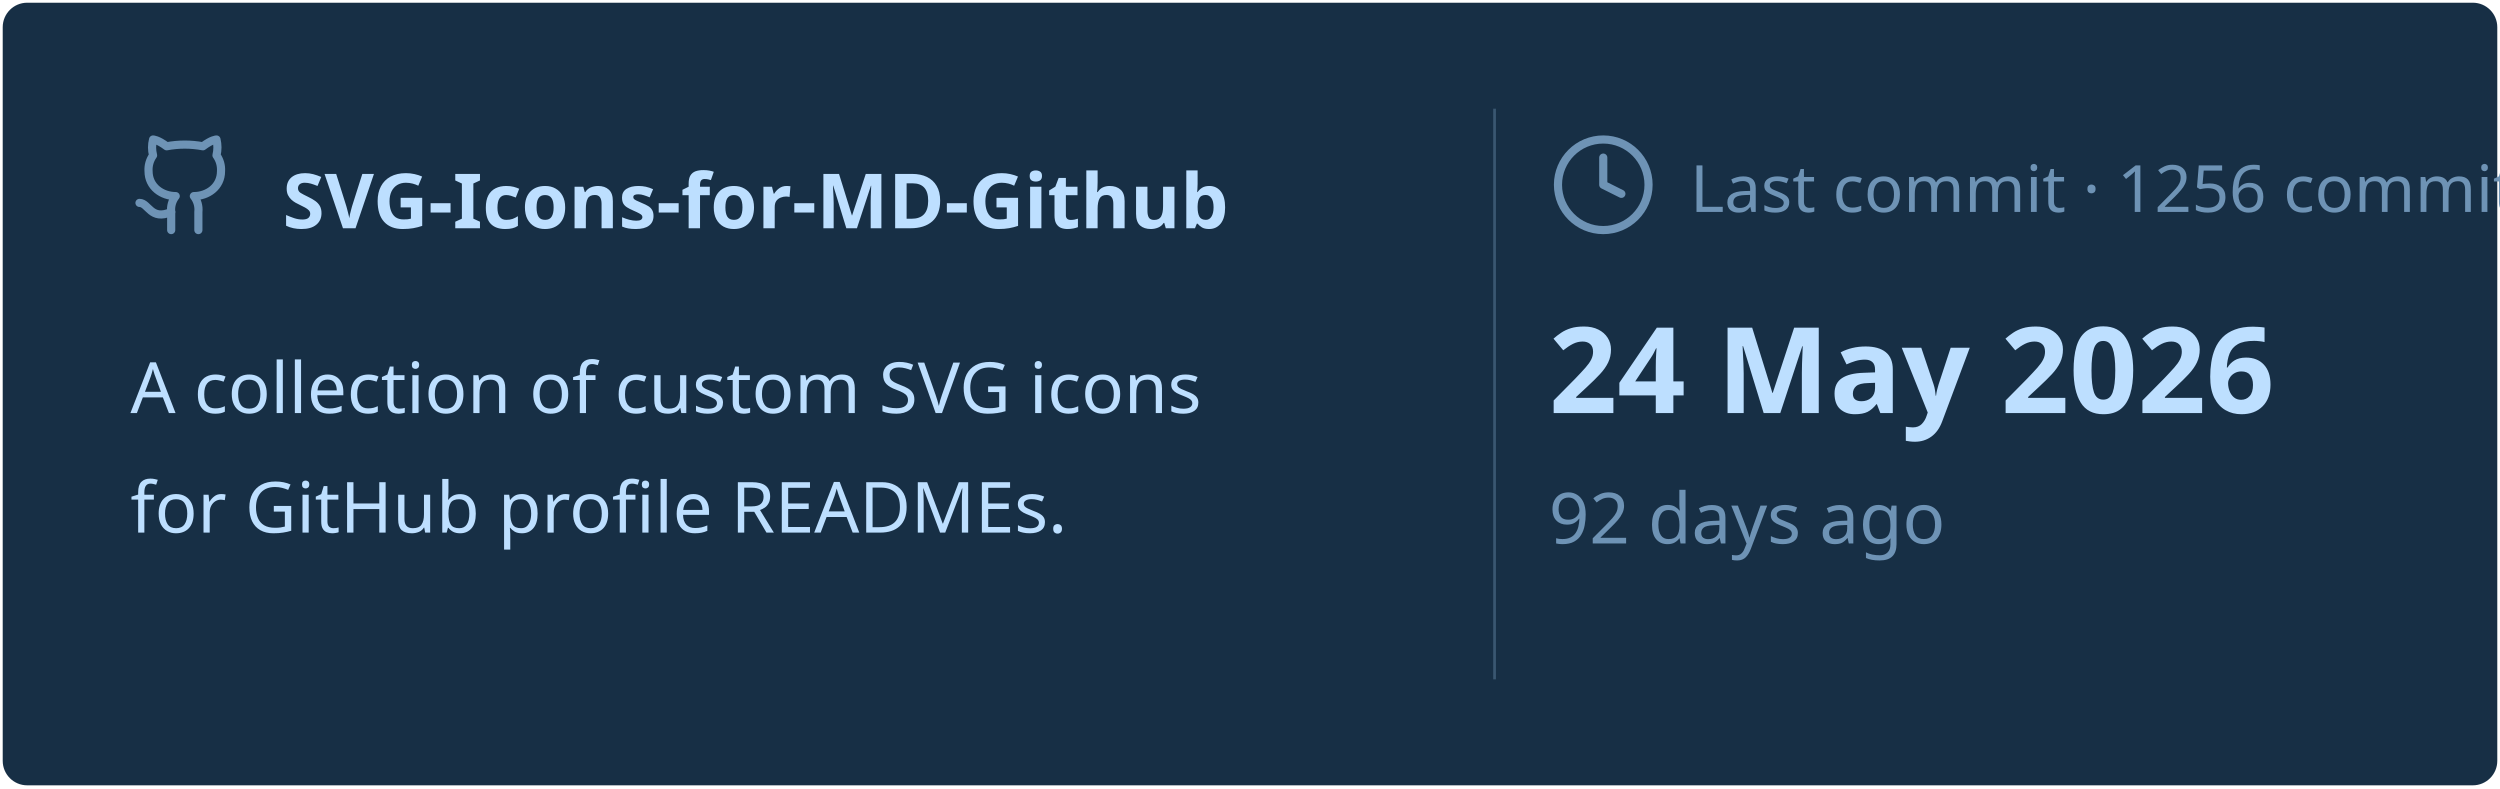
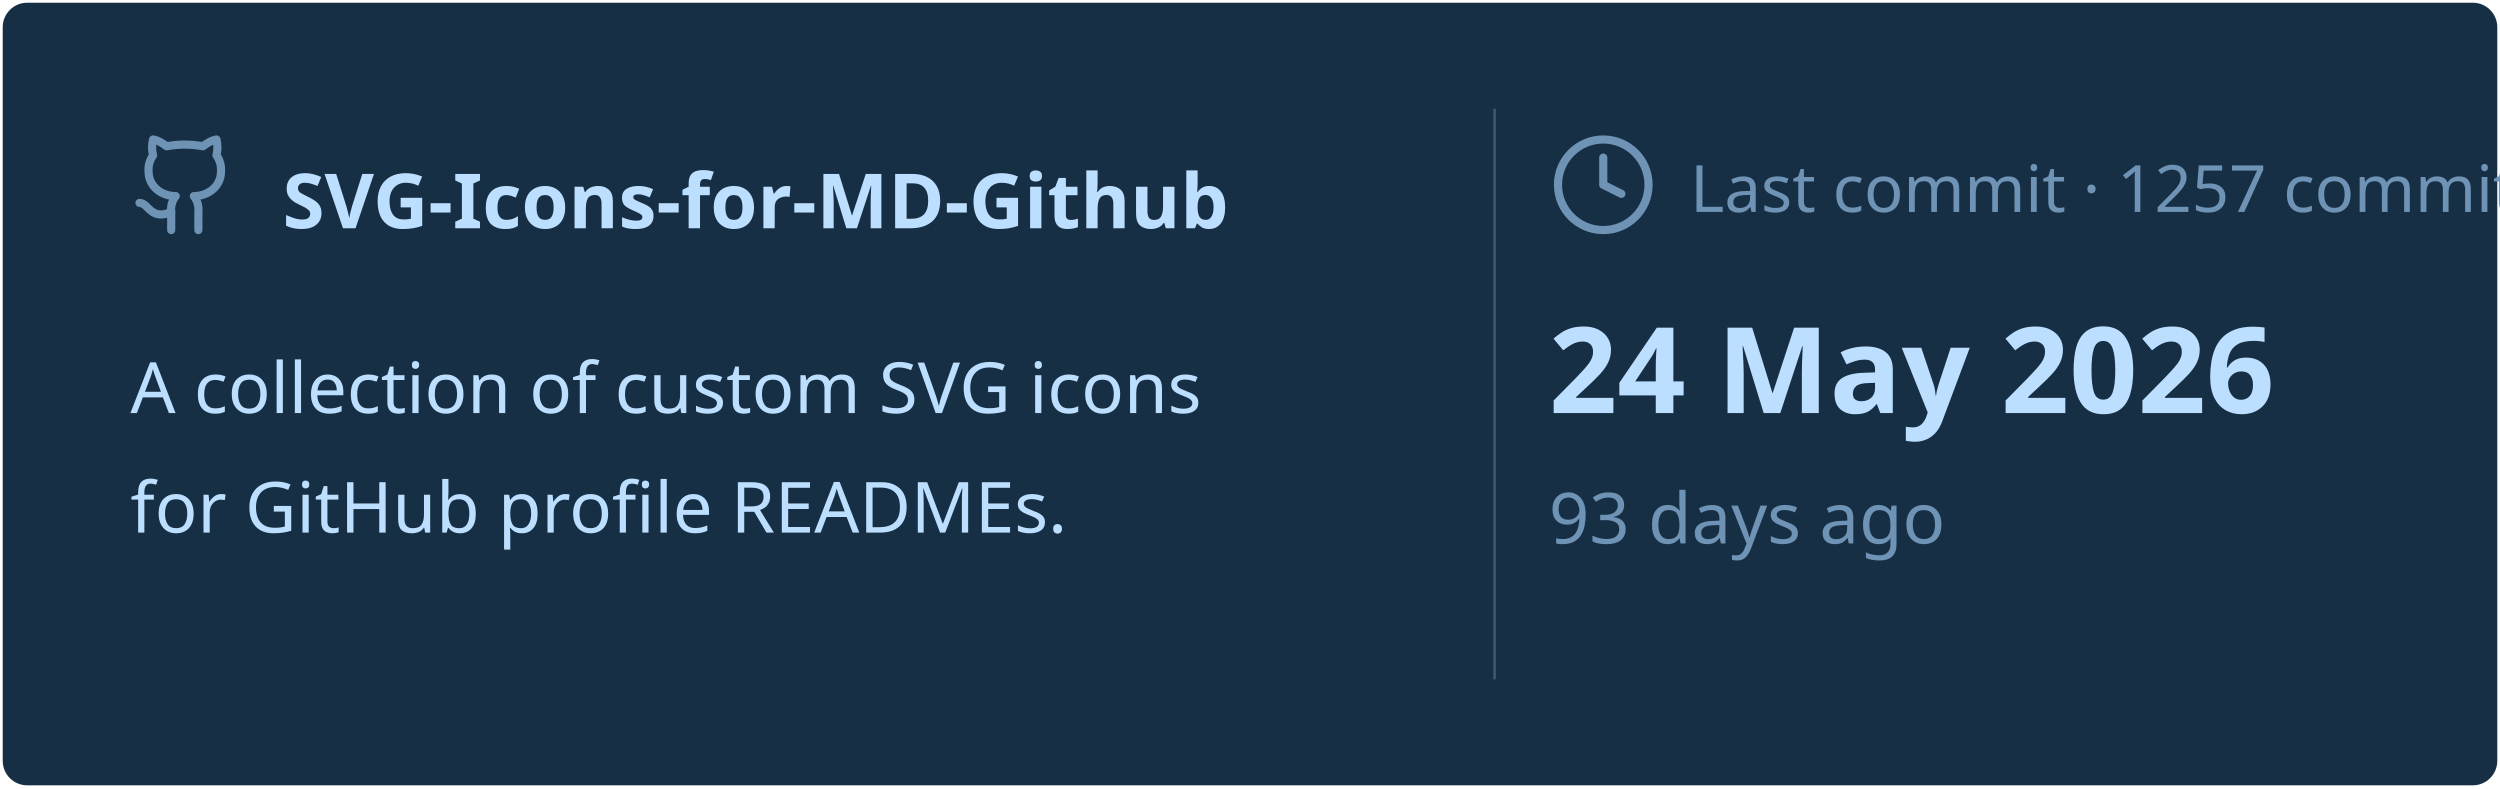
<svg xmlns="http://www.w3.org/2000/svg" viewBox="0 0 460 145" width="460px" height="145px">
  <rect stroke="#000000" stroke-opacity="0" fill="#172F45" rx="4.5" x="0.5" y="0.5" width="459" height="144" />
  <g transform="translate(24, 42)">
    <svg x="0" y="-18" width="20" height="20" viewBox="0 0 24 24" fill="none" stroke="#6E93B5" stroke-width="1.8" stroke-linecap="round" stroke-linejoin="round">
      <path d="M15 22v-4a4.8 4.8 0 0 0-1-3.5c3 0 6-2 6-5.5.08-1.25-.27-2.48-1-3.5.28-1.15.28-2.35 0-3.5 0 0-1 0-3 1.5-2.64-.5-5.36-.5-8 0C6 2 5 2 5 2c-.3 1.15-.3 2.35 0 3.5A5.403 5.403 0 0 0 4 9c0 3.5 3 5.5 6 5.5-.39.49-.68 1.05-.85 1.65-.17.6-.22 1.23-.15 1.85v4" />
      <path d="M9 18c-4.51 2-5-2-7-2" />
    </svg>
    <text x="28" y="0" font-family="&quot;Segoe UI&quot;, Ubuntu, sans-serif" font-size="14" font-weight="700" fill="#BDDFFF">SVG-Icons-for-MD-Github</text>
  </g>
  <text x="24" y="76" font-family="&quot;Segoe UI&quot;, Ubuntu, sans-serif" font-size="13" font-weight="400" fill="#BDDFFF">A collection of custom SVG icons</text>
  <text x="24" y="98" font-family="&quot;Segoe UI&quot;, Ubuntu, sans-serif" font-size="13" font-weight="400" fill="#BDDFFF">for GitHub profile READMEs.</text>
  <line x1="275" y1="20" x2="275" y2="125" stroke="#6E93B5" stroke-width="0.5" stroke-opacity="0.4" />
  <svg x="285" y="24" width="20" height="20" viewBox="0 0 24 24" fill="none" stroke="#6E93B5" stroke-width="1.8" stroke-linecap="round" stroke-linejoin="round">
    <circle cx="12" cy="12" r="10" />
    <polyline points="12 6 12 12 16 14" />
  </svg>
-   <text x="311" y="39" font-family="&quot;Segoe UI&quot;, Ubuntu, sans-serif" font-size="12" font-weight="400" fill="#6E93B5">Last commit · 1256 commits</text>
+   <text x="311" y="39" font-family="&quot;Segoe UI&quot;, Ubuntu, sans-serif" font-size="12" font-weight="400" fill="#6E93B5">Last commit · 1257 commits</text>
  <text x="285" y="76" font-family="&quot;Segoe UI&quot;, Ubuntu, sans-serif" font-size="22" font-weight="700" fill="#BDDFFF">24 May 2026</text>
-   <text x="285" y="100" font-family="&quot;Segoe UI&quot;, Ubuntu, sans-serif" font-size="13" font-weight="400" fill="#6E93B5">92 days ago</text>
+   <text x="285" y="100" font-family="&quot;Segoe UI&quot;, Ubuntu, sans-serif" font-size="13" font-weight="400" fill="#6E93B5">93 days ago</text>
</svg>
